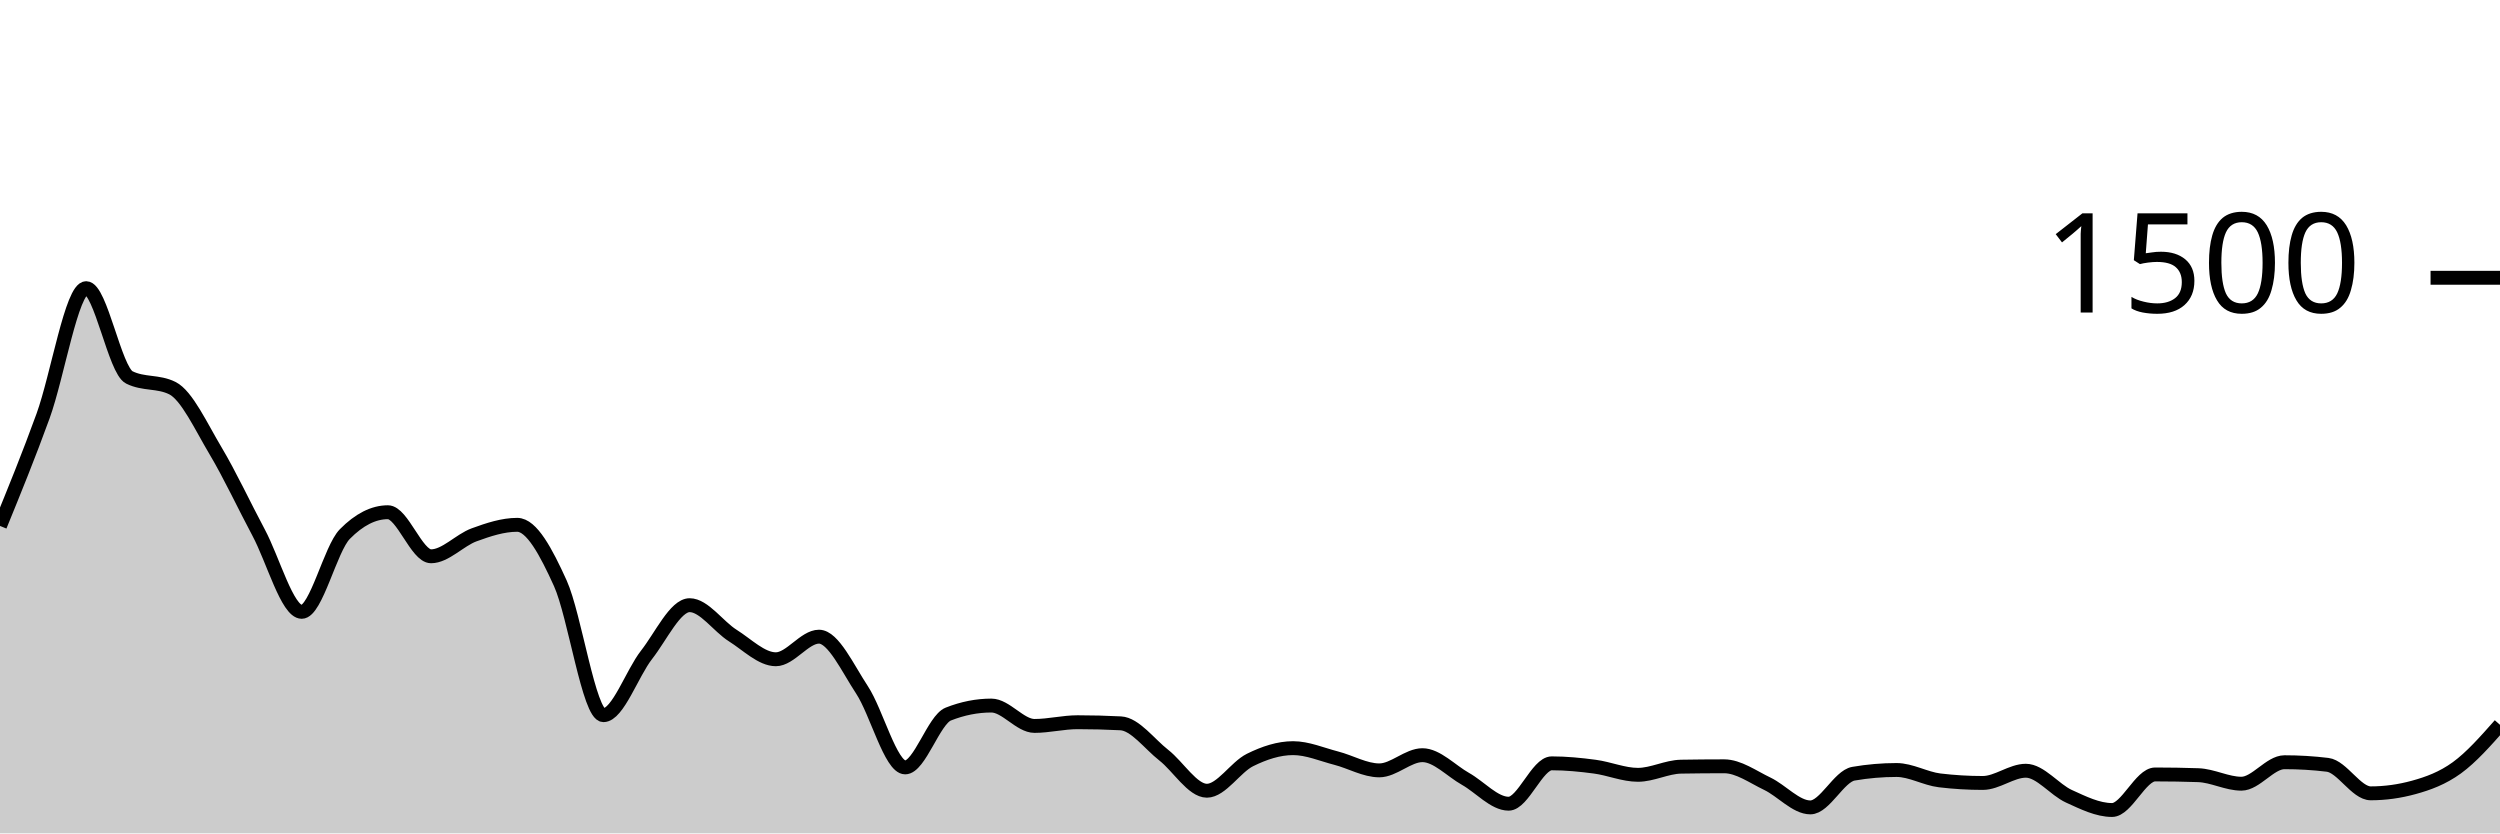
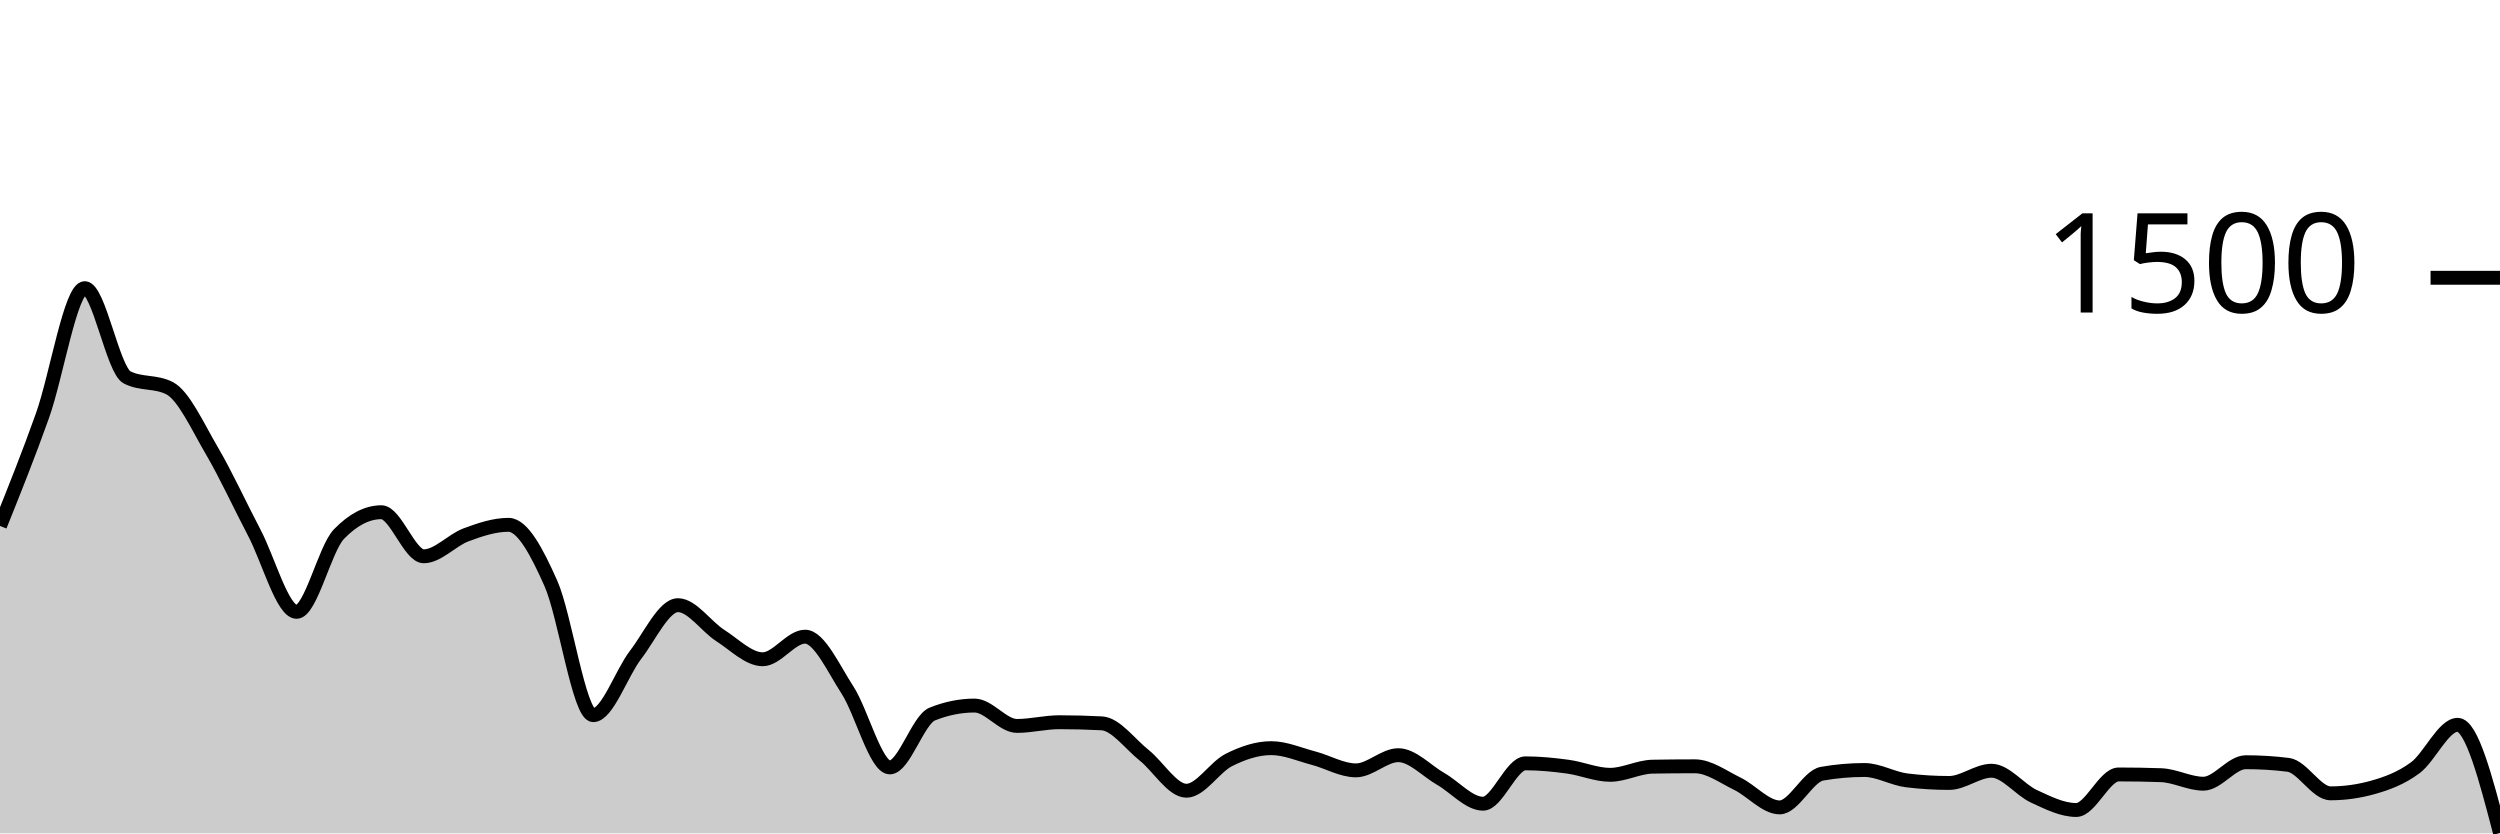
<svg xmlns="http://www.w3.org/2000/svg" viewBox="0 0 180 60">
  <g transform="translate(0,20)">
-     <path class="area" fill="rgba(0, 0, 0, 0.2)" d="M0,17.867C1.034,15.333,2.069,12.8,3.103,9.947C4.138,7.093,5.172,0.747,6.207,0.747C7.241,0.747,8.276,6.658,9.31,7.173C10.345,7.689,11.379,7.431,12.414,7.947C13.448,8.462,14.483,10.72,15.517,12.453C16.552,14.187,17.586,16.413,18.621,18.347C19.655,20.28,20.69,24.053,21.724,24.053C22.759,24.053,23.793,19.502,24.828,18.453C25.862,17.404,26.897,16.88,27.931,16.88C28.966,16.88,30,20.053,31.034,20.053C32.069,20.053,33.103,18.884,34.138,18.507C35.172,18.129,36.207,17.787,37.241,17.787C38.276,17.787,39.31,19.716,40.345,22C41.379,24.284,42.414,31.493,43.448,31.493C44.483,31.493,45.517,28.467,46.552,27.147C47.586,25.827,48.621,23.573,49.655,23.573C50.69,23.573,51.724,25.111,52.759,25.76C53.793,26.409,54.828,27.467,55.862,27.467C56.897,27.467,57.931,25.84,58.966,25.84C60,25.84,61.034,28.111,62.069,29.68C63.103,31.249,64.138,35.253,65.172,35.253C66.207,35.253,67.241,31.822,68.276,31.413C69.31,31.004,70.345,30.8,71.379,30.8C72.414,30.8,73.448,32.267,74.483,32.267C75.517,32.267,76.552,32,77.586,32C78.621,32,79.655,32.027,80.69,32.08C81.724,32.133,82.759,33.564,83.793,34.373C84.828,35.182,85.862,36.933,86.897,36.933C87.931,36.933,88.966,35.231,90,34.72C91.034,34.209,92.069,33.867,93.103,33.867C94.138,33.867,95.172,34.32,96.207,34.587C97.241,34.853,98.276,35.467,99.31,35.467C100.345,35.467,101.379,34.373,102.414,34.373C103.448,34.373,104.483,35.498,105.517,36.08C106.552,36.662,107.586,37.867,108.621,37.867C109.655,37.867,110.69,34.96,111.724,34.96C112.759,34.96,113.793,35.062,114.828,35.2C115.862,35.338,116.897,35.787,117.931,35.787C118.966,35.787,120,35.218,121.034,35.2C122.069,35.182,123.103,35.173,124.138,35.173C125.172,35.173,126.207,35.933,127.241,36.427C128.276,36.92,129.31,38.133,130.345,38.133C131.379,38.133,132.414,35.884,133.448,35.707C134.483,35.529,135.517,35.44,136.552,35.44C137.586,35.44,138.621,36.062,139.655,36.187C140.69,36.311,141.724,36.373,142.759,36.373C143.793,36.373,144.828,35.493,145.862,35.493C146.897,35.493,147.931,36.862,148.966,37.333C150,37.804,151.034,38.32,152.069,38.32C153.103,38.32,154.138,35.76,155.172,35.76C156.207,35.76,157.241,35.778,158.276,35.813C159.31,35.849,160.345,36.427,161.379,36.427C162.414,36.427,163.448,34.88,164.483,34.88C165.517,34.88,166.552,34.942,167.586,35.067C168.621,35.191,169.655,37.12,170.69,37.12C171.724,37.12,172.759,36.978,173.793,36.693C174.828,36.409,175.862,36.031,176.897,35.28C177.931,34.529,178.966,33.358,180,32.187L180,40C178.966,40,177.931,40,176.897,40C175.862,40,174.828,40,173.793,40C172.759,40,171.724,40,170.69,40C169.655,40,168.621,40,167.586,40C166.552,40,165.517,40,164.483,40C163.448,40,162.414,40,161.379,40C160.345,40,159.31,40,158.276,40C157.241,40,156.207,40,155.172,40C154.138,40,153.103,40,152.069,40C151.034,40,150,40,148.966,40C147.931,40,146.897,40,145.862,40C144.828,40,143.793,40,142.759,40C141.724,40,140.69,40,139.655,40C138.621,40,137.586,40,136.552,40C135.517,40,134.483,40,133.448,40C132.414,40,131.379,40,130.345,40C129.31,40,128.276,40,127.241,40C126.207,40,125.172,40,124.138,40C123.103,40,122.069,40,121.034,40C120,40,118.966,40,117.931,40C116.897,40,115.862,40,114.828,40C113.793,40,112.759,40,111.724,40C110.69,40,109.655,40,108.621,40C107.586,40,106.552,40,105.517,40C104.483,40,103.448,40,102.414,40C101.379,40,100.345,40,99.31,40C98.276,40,97.241,40,96.207,40C95.172,40,94.138,40,93.103,40C92.069,40,91.034,40,90,40C88.966,40,87.931,40,86.897,40C85.862,40,84.828,40,83.793,40C82.759,40,81.724,40,80.69,40C79.655,40,78.621,40,77.586,40C76.552,40,75.517,40,74.483,40C73.448,40,72.414,40,71.379,40C70.345,40,69.31,40,68.276,40C67.241,40,66.207,40,65.172,40C64.138,40,63.103,40,62.069,40C61.034,40,60,40,58.966,40C57.931,40,56.897,40,55.862,40C54.828,40,53.793,40,52.759,40C51.724,40,50.69,40,49.655,40C48.621,40,47.586,40,46.552,40C45.517,40,44.483,40,43.448,40C42.414,40,41.379,40,40.345,40C39.31,40,38.276,40,37.241,40C36.207,40,35.172,40,34.138,40C33.103,40,32.069,40,31.034,40C30,40,28.966,40,27.931,40C26.897,40,25.862,40,24.828,40C23.793,40,22.759,40,21.724,40C20.69,40,19.655,40,18.621,40C17.586,40,16.552,40,15.517,40C14.483,40,13.448,40,12.414,40C11.379,40,10.345,40,9.31,40C8.276,40,7.241,40,6.207,40C5.172,40,4.138,40,3.103,40C2.069,40,1.034,40,0,40Z" />
-     <path class="line" stroke="black" fill="none" d="M0,17.867C1.034,15.333,2.069,12.8,3.103,9.947C4.138,7.093,5.172,0.747,6.207,0.747C7.241,0.747,8.276,6.658,9.31,7.173C10.345,7.689,11.379,7.431,12.414,7.947C13.448,8.462,14.483,10.72,15.517,12.453C16.552,14.187,17.586,16.413,18.621,18.347C19.655,20.28,20.69,24.053,21.724,24.053C22.759,24.053,23.793,19.502,24.828,18.453C25.862,17.404,26.897,16.88,27.931,16.88C28.966,16.88,30,20.053,31.034,20.053C32.069,20.053,33.103,18.884,34.138,18.507C35.172,18.129,36.207,17.787,37.241,17.787C38.276,17.787,39.31,19.716,40.345,22C41.379,24.284,42.414,31.493,43.448,31.493C44.483,31.493,45.517,28.467,46.552,27.147C47.586,25.827,48.621,23.573,49.655,23.573C50.69,23.573,51.724,25.111,52.759,25.76C53.793,26.409,54.828,27.467,55.862,27.467C56.897,27.467,57.931,25.84,58.966,25.84C60,25.84,61.034,28.111,62.069,29.68C63.103,31.249,64.138,35.253,65.172,35.253C66.207,35.253,67.241,31.822,68.276,31.413C69.31,31.004,70.345,30.8,71.379,30.8C72.414,30.8,73.448,32.267,74.483,32.267C75.517,32.267,76.552,32,77.586,32C78.621,32,79.655,32.027,80.69,32.08C81.724,32.133,82.759,33.564,83.793,34.373C84.828,35.182,85.862,36.933,86.897,36.933C87.931,36.933,88.966,35.231,90,34.72C91.034,34.209,92.069,33.867,93.103,33.867C94.138,33.867,95.172,34.32,96.207,34.587C97.241,34.853,98.276,35.467,99.31,35.467C100.345,35.467,101.379,34.373,102.414,34.373C103.448,34.373,104.483,35.498,105.517,36.08C106.552,36.662,107.586,37.867,108.621,37.867C109.655,37.867,110.69,34.96,111.724,34.96C112.759,34.96,113.793,35.062,114.828,35.2C115.862,35.338,116.897,35.787,117.931,35.787C118.966,35.787,120,35.218,121.034,35.2C122.069,35.182,123.103,35.173,124.138,35.173C125.172,35.173,126.207,35.933,127.241,36.427C128.276,36.92,129.31,38.133,130.345,38.133C131.379,38.133,132.414,35.884,133.448,35.707C134.483,35.529,135.517,35.44,136.552,35.44C137.586,35.44,138.621,36.062,139.655,36.187C140.69,36.311,141.724,36.373,142.759,36.373C143.793,36.373,144.828,35.493,145.862,35.493C146.897,35.493,147.931,36.862,148.966,37.333C150,37.804,151.034,38.32,152.069,38.32C153.103,38.32,154.138,35.76,155.172,35.76C156.207,35.76,157.241,35.778,158.276,35.813C159.31,35.849,160.345,36.427,161.379,36.427C162.414,36.427,163.448,34.88,164.483,34.88C165.517,34.88,166.552,34.942,167.586,35.067C168.621,35.191,169.655,37.12,170.69,37.12C171.724,37.12,172.759,36.978,173.793,36.693C174.828,36.409,175.862,36.031,176.897,35.28C177.931,34.529,178.966,33.358,180,32.187" />
+     <path class="area" fill="rgba(0, 0, 0, 0.2)" d="M0,17.867C1.017,15.333,2.034,12.8,3.051,9.947C4.068,7.093,5.085,0.747,6.102,0.747C7.119,0.747,8.136,6.658,9.153,7.173C10.169,7.689,11.186,7.431,12.203,7.947C13.22,8.462,14.237,10.72,15.254,12.453C16.271,14.187,17.288,16.413,18.305,18.347C19.322,20.28,20.339,24.053,21.356,24.053C22.373,24.053,23.39,19.502,24.407,18.453C25.424,17.404,26.441,16.88,27.458,16.88C28.475,16.88,29.492,20.053,30.508,20.053C31.525,20.053,32.542,18.884,33.559,18.507C34.576,18.129,35.593,17.787,36.61,17.787C37.627,17.787,38.644,19.716,39.661,22C40.678,24.284,41.695,31.493,42.712,31.493C43.729,31.493,44.746,28.467,45.763,27.147C46.78,25.827,47.797,23.573,48.814,23.573C49.831,23.573,50.847,25.111,51.864,25.76C52.881,26.409,53.898,27.467,54.915,27.467C55.932,27.467,56.949,25.84,57.966,25.84C58.983,25.84,60,28.111,61.017,29.68C62.034,31.249,63.051,35.253,64.068,35.253C65.085,35.253,66.102,31.822,67.119,31.413C68.136,31.004,69.153,30.8,70.169,30.8C71.186,30.8,72.203,32.267,73.22,32.267C74.237,32.267,75.254,32,76.271,32C77.288,32,78.305,32.027,79.322,32.08C80.339,32.133,81.356,33.564,82.373,34.373C83.39,35.182,84.407,36.933,85.424,36.933C86.441,36.933,87.458,35.231,88.475,34.72C89.492,34.209,90.508,33.867,91.525,33.867C92.542,33.867,93.559,34.32,94.576,34.587C95.593,34.853,96.61,35.467,97.627,35.467C98.644,35.467,99.661,34.373,100.678,34.373C101.695,34.373,102.712,35.498,103.729,36.08C104.746,36.662,105.763,37.867,106.78,37.867C107.797,37.867,108.814,34.96,109.831,34.96C110.847,34.96,111.864,35.062,112.881,35.2C113.898,35.338,114.915,35.787,115.932,35.787C116.949,35.787,117.966,35.218,118.983,35.2C120,35.182,121.017,35.173,122.034,35.173C123.051,35.173,124.068,35.933,125.085,36.427C126.102,36.92,127.119,38.133,128.136,38.133C129.153,38.133,130.169,35.884,131.186,35.707C132.203,35.529,133.22,35.44,134.237,35.44C135.254,35.44,136.271,36.062,137.288,36.187C138.305,36.311,139.322,36.373,140.339,36.373C141.356,36.373,142.373,35.493,143.39,35.493C144.407,35.493,145.424,36.862,146.441,37.333C147.458,37.804,148.475,38.32,149.492,38.32C150.508,38.32,151.525,35.76,152.542,35.76C153.559,35.76,154.576,35.778,155.593,35.813C156.61,35.849,157.627,36.427,158.644,36.427C159.661,36.427,160.678,34.88,161.695,34.88C162.712,34.88,163.729,34.942,164.746,35.067C165.763,35.191,166.78,37.12,167.797,37.12C168.814,37.12,169.831,36.978,170.847,36.693C171.864,36.409,172.881,36.031,173.898,35.28C174.915,34.529,175.932,32.187,176.949,32.187C177.966,32.187,178.983,36.08,180,39.973L180,40C178.983,40,177.966,40,176.949,40C175.932,40,174.915,40,173.898,40C172.881,40,171.864,40,170.847,40C169.831,40,168.814,40,167.797,40C166.78,40,165.763,40,164.746,40C163.729,40,162.712,40,161.695,40C160.678,40,159.661,40,158.644,40C157.627,40,156.61,40,155.593,40C154.576,40,153.559,40,152.542,40C151.525,40,150.508,40,149.492,40C148.475,40,147.458,40,146.441,40C145.424,40,144.407,40,143.39,40C142.373,40,141.356,40,140.339,40C139.322,40,138.305,40,137.288,40C136.271,40,135.254,40,134.237,40C133.22,40,132.203,40,131.186,40C130.169,40,129.153,40,128.136,40C127.119,40,126.102,40,125.085,40C124.068,40,123.051,40,122.034,40C121.017,40,120,40,118.983,40C117.966,40,116.949,40,115.932,40C114.915,40,113.898,40,112.881,40C111.864,40,110.847,40,109.831,40C108.814,40,107.797,40,106.78,40C105.763,40,104.746,40,103.729,40C102.712,40,101.695,40,100.678,40C99.661,40,98.644,40,97.627,40C96.61,40,95.593,40,94.576,40C93.559,40,92.542,40,91.525,40C90.508,40,89.492,40,88.475,40C87.458,40,86.441,40,85.424,40C84.407,40,83.39,40,82.373,40C81.356,40,80.339,40,79.322,40C78.305,40,77.288,40,76.271,40C75.254,40,74.237,40,73.22,40C72.203,40,71.186,40,70.169,40C69.153,40,68.136,40,67.119,40C66.102,40,65.085,40,64.068,40C63.051,40,62.034,40,61.017,40C60,40,58.983,40,57.966,40C56.949,40,55.932,40,54.915,40C53.898,40,52.881,40,51.864,40C50.847,40,49.831,40,48.814,40C47.797,40,46.78,40,45.763,40C44.746,40,43.729,40,42.712,40C41.695,40,40.678,40,39.661,40C38.644,40,37.627,40,36.61,40C35.593,40,34.576,40,33.559,40C32.542,40,31.525,40,30.508,40C29.492,40,28.475,40,27.458,40C26.441,40,25.424,40,24.407,40C23.39,40,22.373,40,21.356,40C20.339,40,19.322,40,18.305,40C17.288,40,16.271,40,15.254,40C14.237,40,13.22,40,12.203,40C11.186,40,10.169,40,9.153,40C8.136,40,7.119,40,6.102,40C5.085,40,4.068,40,3.051,40C2.034,40,1.017,40,0,40Z" />
+     <path class="line" stroke="black" fill="none" d="M0,17.867C1.017,15.333,2.034,12.8,3.051,9.947C4.068,7.093,5.085,0.747,6.102,0.747C7.119,0.747,8.136,6.658,9.153,7.173C10.169,7.689,11.186,7.431,12.203,7.947C13.22,8.462,14.237,10.72,15.254,12.453C16.271,14.187,17.288,16.413,18.305,18.347C19.322,20.28,20.339,24.053,21.356,24.053C22.373,24.053,23.39,19.502,24.407,18.453C25.424,17.404,26.441,16.88,27.458,16.88C28.475,16.88,29.492,20.053,30.508,20.053C31.525,20.053,32.542,18.884,33.559,18.507C34.576,18.129,35.593,17.787,36.61,17.787C37.627,17.787,38.644,19.716,39.661,22C40.678,24.284,41.695,31.493,42.712,31.493C43.729,31.493,44.746,28.467,45.763,27.147C46.78,25.827,47.797,23.573,48.814,23.573C49.831,23.573,50.847,25.111,51.864,25.76C52.881,26.409,53.898,27.467,54.915,27.467C55.932,27.467,56.949,25.84,57.966,25.84C58.983,25.84,60,28.111,61.017,29.68C62.034,31.249,63.051,35.253,64.068,35.253C65.085,35.253,66.102,31.822,67.119,31.413C68.136,31.004,69.153,30.8,70.169,30.8C71.186,30.8,72.203,32.267,73.22,32.267C74.237,32.267,75.254,32,76.271,32C77.288,32,78.305,32.027,79.322,32.08C80.339,32.133,81.356,33.564,82.373,34.373C83.39,35.182,84.407,36.933,85.424,36.933C86.441,36.933,87.458,35.231,88.475,34.72C89.492,34.209,90.508,33.867,91.525,33.867C92.542,33.867,93.559,34.32,94.576,34.587C95.593,34.853,96.61,35.467,97.627,35.467C98.644,35.467,99.661,34.373,100.678,34.373C101.695,34.373,102.712,35.498,103.729,36.08C104.746,36.662,105.763,37.867,106.78,37.867C107.797,37.867,108.814,34.96,109.831,34.96C110.847,34.96,111.864,35.062,112.881,35.2C113.898,35.338,114.915,35.787,115.932,35.787C116.949,35.787,117.966,35.218,118.983,35.2C120,35.182,121.017,35.173,122.034,35.173C123.051,35.173,124.068,35.933,125.085,36.427C126.102,36.92,127.119,38.133,128.136,38.133C129.153,38.133,130.169,35.884,131.186,35.707C132.203,35.529,133.22,35.44,134.237,35.44C135.254,35.44,136.271,36.062,137.288,36.187C138.305,36.311,139.322,36.373,140.339,36.373C141.356,36.373,142.373,35.493,143.39,35.493C144.407,35.493,145.424,36.862,146.441,37.333C147.458,37.804,148.475,38.32,149.492,38.32C150.508,38.32,151.525,35.76,152.542,35.76C153.559,35.76,154.576,35.778,155.593,35.813C156.61,35.849,157.627,36.427,158.644,36.427C159.661,36.427,160.678,34.88,161.695,34.88C162.712,34.88,163.729,34.942,164.746,35.067C165.763,35.191,166.78,37.12,167.797,37.12C168.814,37.12,169.831,36.978,170.847,36.693C171.864,36.409,172.881,36.031,173.898,35.28C174.915,34.529,175.932,32.187,176.949,32.187C177.966,32.187,178.983,36.08,180,39.973" />
    <path class="axis-ceiling" stroke-width="1" stroke="black" fill="none" d="M175,0L180,0" />
    <text class="axis-ceiling-label" font-family="sans-serif" text-anchor="end" font-size="10px" x="170" y="2.5">1500</text>
  </g>
</svg>
